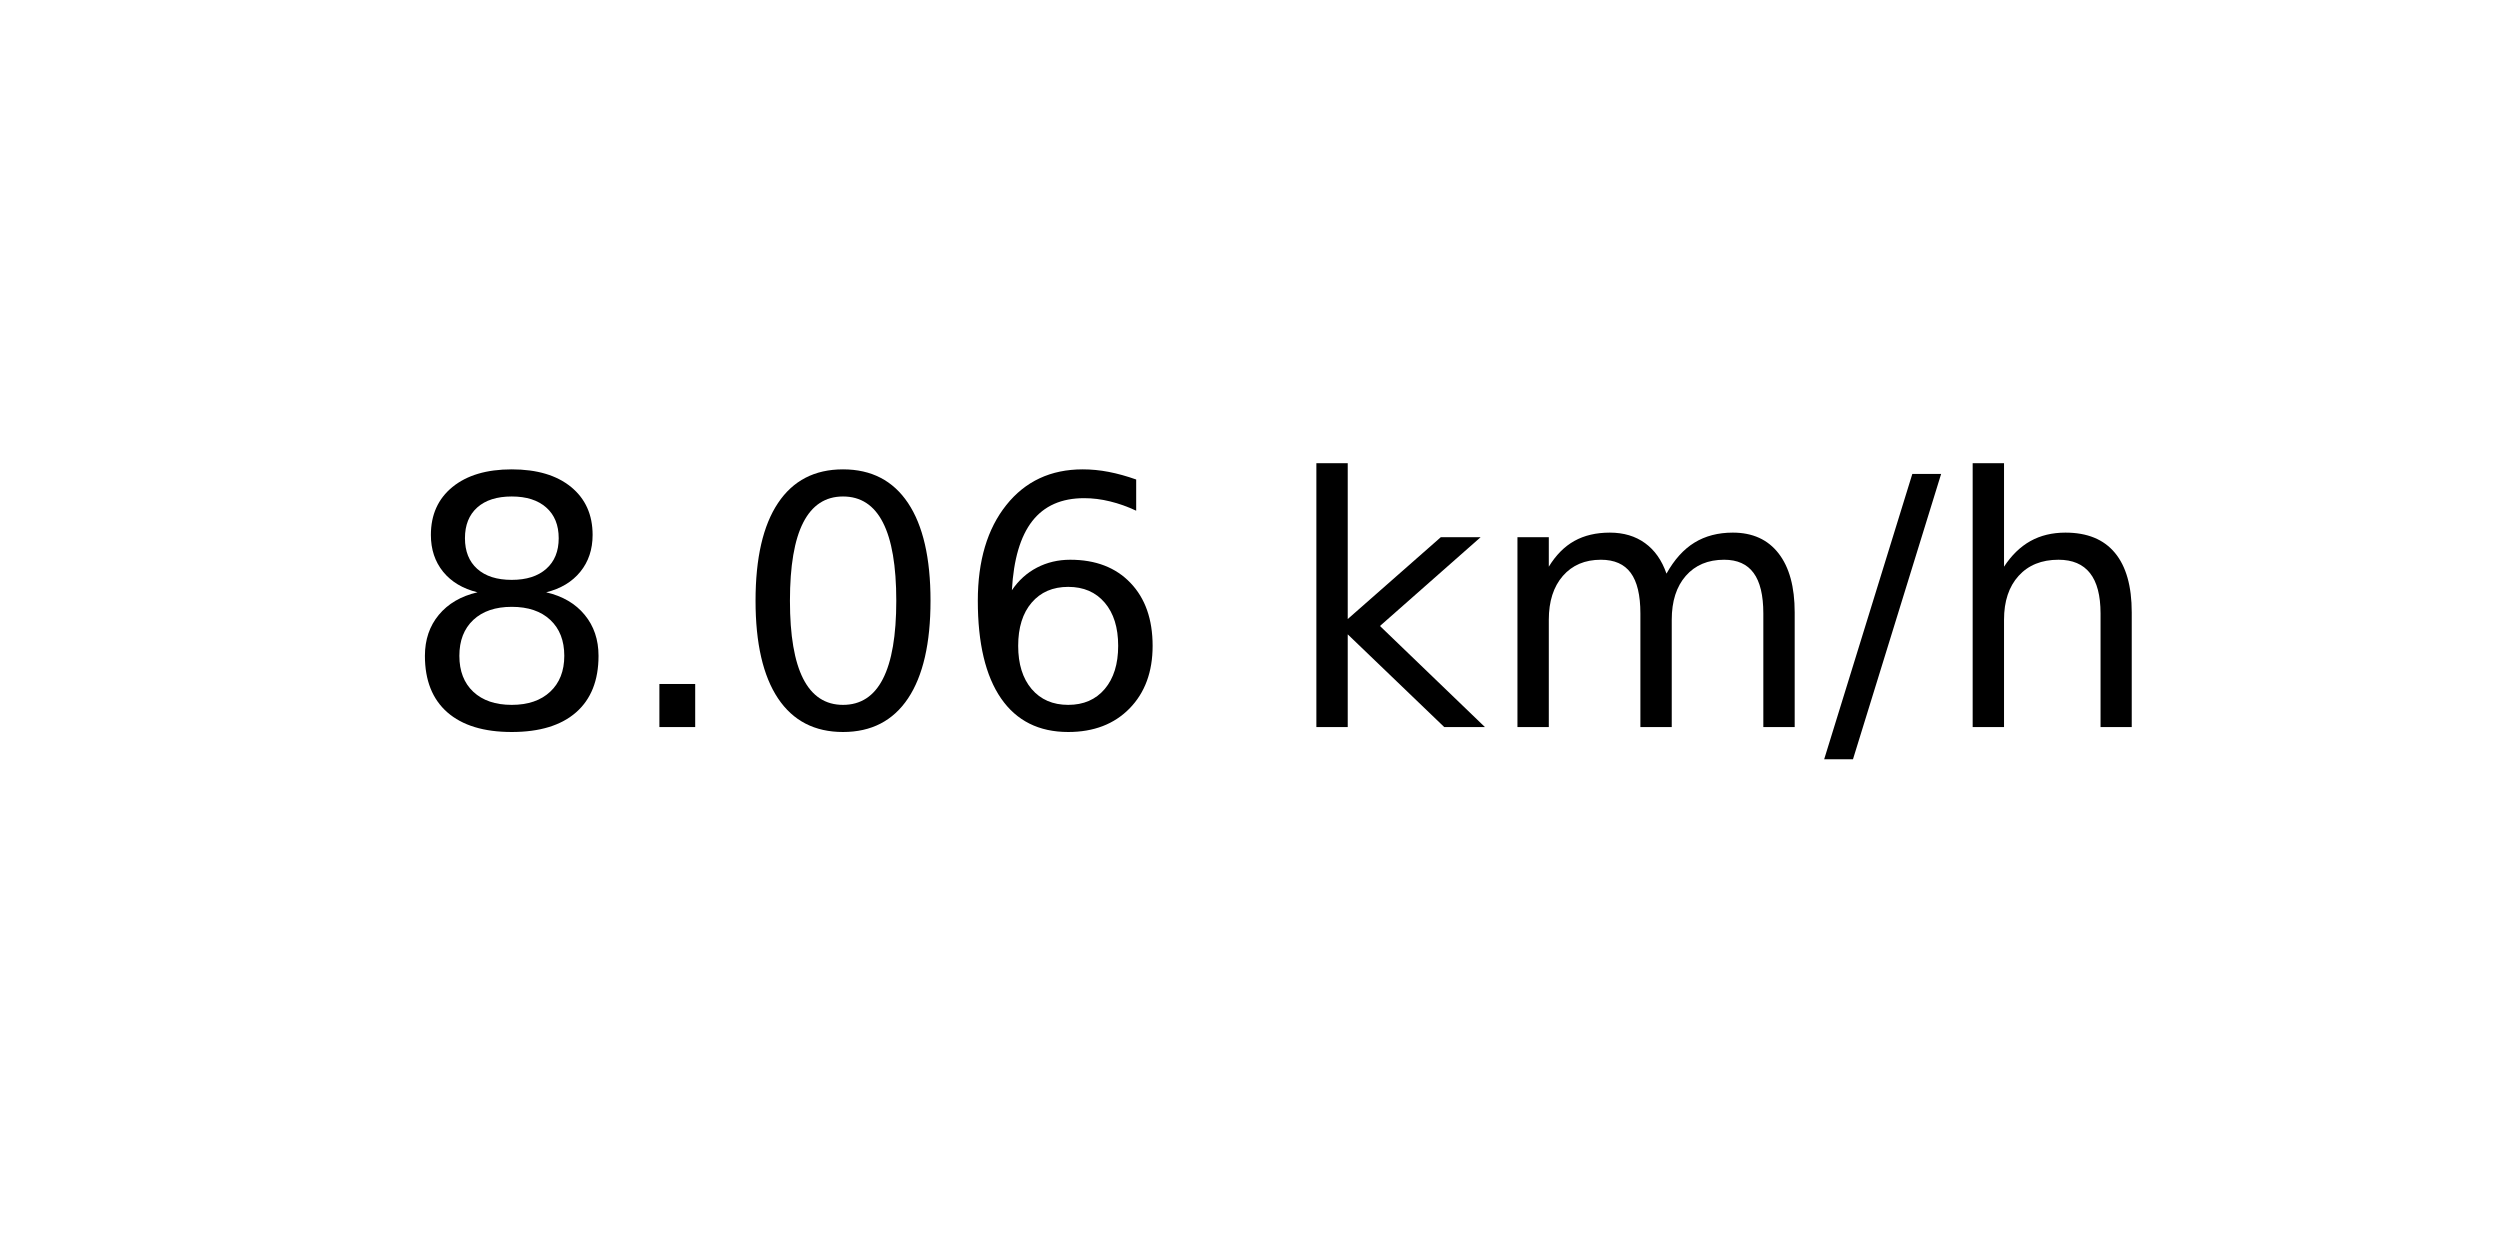
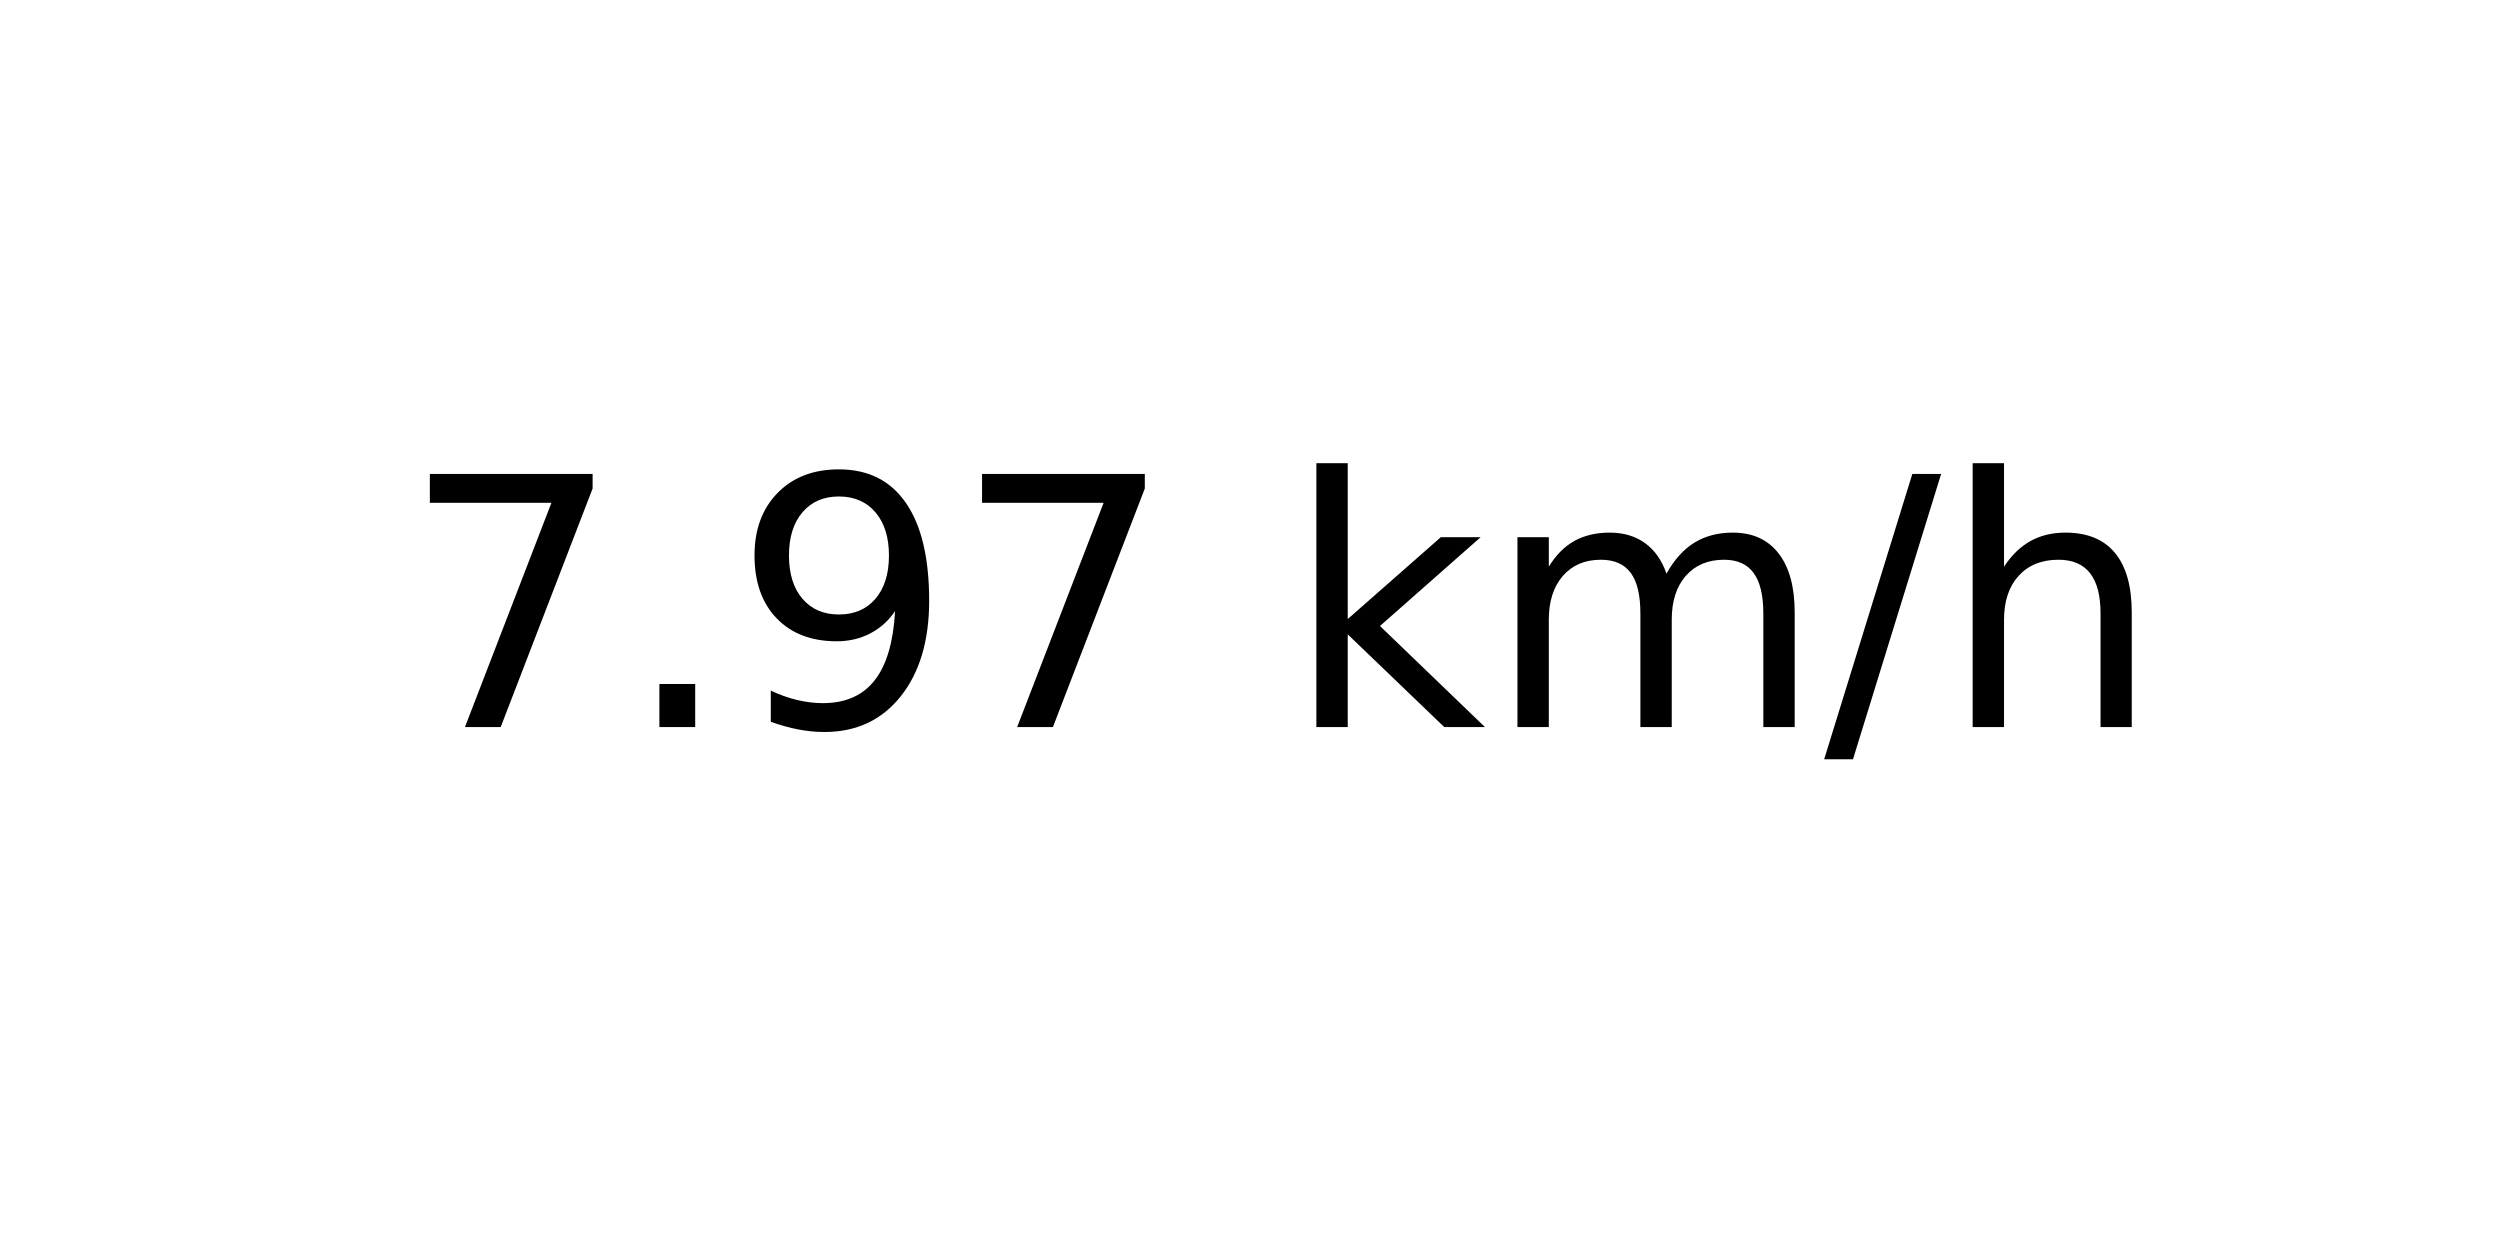
<svg xmlns="http://www.w3.org/2000/svg" xmlns:xlink="http://www.w3.org/1999/xlink" width="72pt" height="36pt" viewBox="0 0 72 36" version="1.1">
  <defs>
    <style type="text/css">*{stroke-linejoin: round; stroke-linecap: butt}</style>
  </defs>
  <g id="figure_1">
    <g id="axes_1">
      <g id="text_1">
        <g transform="translate(11.55937 20.93937) scale(0.1 -0.1)">
          <defs>
-             <path id="DejaVuSans-38" d="M 2034 2216  Q 1584 2216 1326 1975  Q 1069 1734 1069 1313  Q 1069 891 1326 650  Q 1584 409 2034 409  Q 2484 409 2743 651  Q 3003 894 3003 1313  Q 3003 1734 2745 1975  Q 2488 2216 2034 2216  z M 1403 2484  Q 997 2584 770 2862  Q 544 3141 544 3541  Q 544 4100 942 4425  Q 1341 4750 2034 4750  Q 2731 4750 3128 4425  Q 3525 4100 3525 3541  Q 3525 3141 3298 2862  Q 3072 2584 2669 2484  Q 3125 2378 3379 2068  Q 3634 1759 3634 1313  Q 3634 634 3220 271  Q 2806 -91 2034 -91  Q 1263 -91 848 271  Q 434 634 434 1313  Q 434 1759 690 2068  Q 947 2378 1403 2484  z M 1172 3481  Q 1172 3119 1398 2916  Q 1625 2713 2034 2713  Q 2441 2713 2670 2916  Q 2900 3119 2900 3481  Q 2900 3844 2670 4047  Q 2441 4250 2034 4250  Q 1625 4250 1398 4047  Q 1172 3844 1172 3481  z " transform="scale(0.015625)" />
+             <path id="DejaVuSans-37" d="M 525 4666  L 3525 4666  L 3525 4397  L 1831 0  L 1172 0  L 2766 4134  L 525 4134  L 525 4666  z " transform="scale(0.015625)" />
            <path id="DejaVuSans-2e" d="M 684 794  L 1344 794  L 1344 0  L 684 0  L 684 794  z " transform="scale(0.015625)" />
-             <path id="DejaVuSans-30" d="M 2034 4250  Q 1547 4250 1301 3770  Q 1056 3291 1056 2328  Q 1056 1369 1301 889  Q 1547 409 2034 409  Q 2525 409 2770 889  Q 3016 1369 3016 2328  Q 3016 3291 2770 3770  Q 2525 4250 2034 4250  z M 2034 4750  Q 2819 4750 3233 4129  Q 3647 3509 3647 2328  Q 3647 1150 3233 529  Q 2819 -91 2034 -91  Q 1250 -91 836 529  Q 422 1150 422 2328  Q 422 3509 836 4129  Q 1250 4750 2034 4750  z " transform="scale(0.015625)" />
-             <path id="DejaVuSans-36" d="M 2113 2584  Q 1688 2584 1439 2293  Q 1191 2003 1191 1497  Q 1191 994 1439 701  Q 1688 409 2113 409  Q 2538 409 2786 701  Q 3034 994 3034 1497  Q 3034 2003 2786 2293  Q 2538 2584 2113 2584  z M 3366 4563  L 3366 3988  Q 3128 4100 2886 4159  Q 2644 4219 2406 4219  Q 1781 4219 1451 3797  Q 1122 3375 1075 2522  Q 1259 2794 1537 2939  Q 1816 3084 2150 3084  Q 2853 3084 3261 2657  Q 3669 2231 3669 1497  Q 3669 778 3244 343  Q 2819 -91 2113 -91  Q 1303 -91 875 529  Q 447 1150 447 2328  Q 447 3434 972 4092  Q 1497 4750 2381 4750  Q 2619 4750 2861 4703  Q 3103 4656 3366 4563  z " transform="scale(0.015625)" />
+             <path id="DejaVuSans-39" d="M 703 97  L 703 672  Q 941 559 1184 500  Q 1428 441 1663 441  Q 2288 441 2617 861  Q 2947 1281 2994 2138  Q 2813 1869 2534 1725  Q 2256 1581 1919 1581  Q 1219 1581 811 2004  Q 403 2428 403 3163  Q 403 3881 828 4315  Q 1253 4750 1959 4750  Q 2769 4750 3195 4129  Q 3622 3509 3622 2328  Q 3622 1225 3098 567  Q 2575 -91 1691 -91  Q 1453 -91 1209 -44  Q 966 3 703 97  z M 1959 2075  Q 2384 2075 2632 2365  Q 2881 2656 2881 3163  Q 2881 3666 2632 3958  Q 2384 4250 1959 4250  Q 1534 4250 1286 3958  Q 1038 3666 1038 3163  Q 1038 2656 1286 2365  Q 1534 2075 1959 2075  z " transform="scale(0.015625)" />
            <path id="DejaVuSans-20" transform="scale(0.015625)" />
            <path id="DejaVuSans-6b" d="M 581 4863  L 1159 4863  L 1159 1991  L 2875 3500  L 3609 3500  L 1753 1863  L 3688 0  L 2938 0  L 1159 1709  L 1159 0  L 581 0  L 581 4863  z " transform="scale(0.015625)" />
            <path id="DejaVuSans-6d" d="M 3328 2828  Q 3544 3216 3844 3400  Q 4144 3584 4550 3584  Q 5097 3584 5394 3201  Q 5691 2819 5691 2113  L 5691 0  L 5113 0  L 5113 2094  Q 5113 2597 4934 2840  Q 4756 3084 4391 3084  Q 3944 3084 3684 2787  Q 3425 2491 3425 1978  L 3425 0  L 2847 0  L 2847 2094  Q 2847 2600 2669 2842  Q 2491 3084 2119 3084  Q 1678 3084 1418 2786  Q 1159 2488 1159 1978  L 1159 0  L 581 0  L 581 3500  L 1159 3500  L 1159 2956  Q 1356 3278 1631 3431  Q 1906 3584 2284 3584  Q 2666 3584 2933 3390  Q 3200 3197 3328 2828  z " transform="scale(0.015625)" />
            <path id="DejaVuSans-2f" d="M 1625 4666  L 2156 4666  L 531 -594  L 0 -594  L 1625 4666  z " transform="scale(0.015625)" />
            <path id="DejaVuSans-68" d="M 3513 2113  L 3513 0  L 2938 0  L 2938 2094  Q 2938 2591 2744 2837  Q 2550 3084 2163 3084  Q 1697 3084 1428 2787  Q 1159 2491 1159 1978  L 1159 0  L 581 0  L 581 4863  L 1159 4863  L 1159 2956  Q 1366 3272 1645 3428  Q 1925 3584 2291 3584  Q 2894 3584 3203 3211  Q 3513 2838 3513 2113  z " transform="scale(0.015625)" />
          </defs>
-           <use xlink:href="#DejaVuSans-38" />
+           <use xlink:href="#DejaVuSans-37" />
          <use xlink:href="#DejaVuSans-2e" x="63.623" />
-           <use xlink:href="#DejaVuSans-30" x="95.41" />
-           <use xlink:href="#DejaVuSans-36" x="159.033" />
+           <use xlink:href="#DejaVuSans-39" x="95.41" />
+           <use xlink:href="#DejaVuSans-37" x="159.033" />
          <use xlink:href="#DejaVuSans-20" x="222.656" />
          <use xlink:href="#DejaVuSans-6b" x="254.443" />
          <use xlink:href="#DejaVuSans-6d" x="312.354" />
          <use xlink:href="#DejaVuSans-2f" x="409.766" />
          <use xlink:href="#DejaVuSans-68" x="443.457" />
        </g>
      </g>
    </g>
  </g>
</svg>
